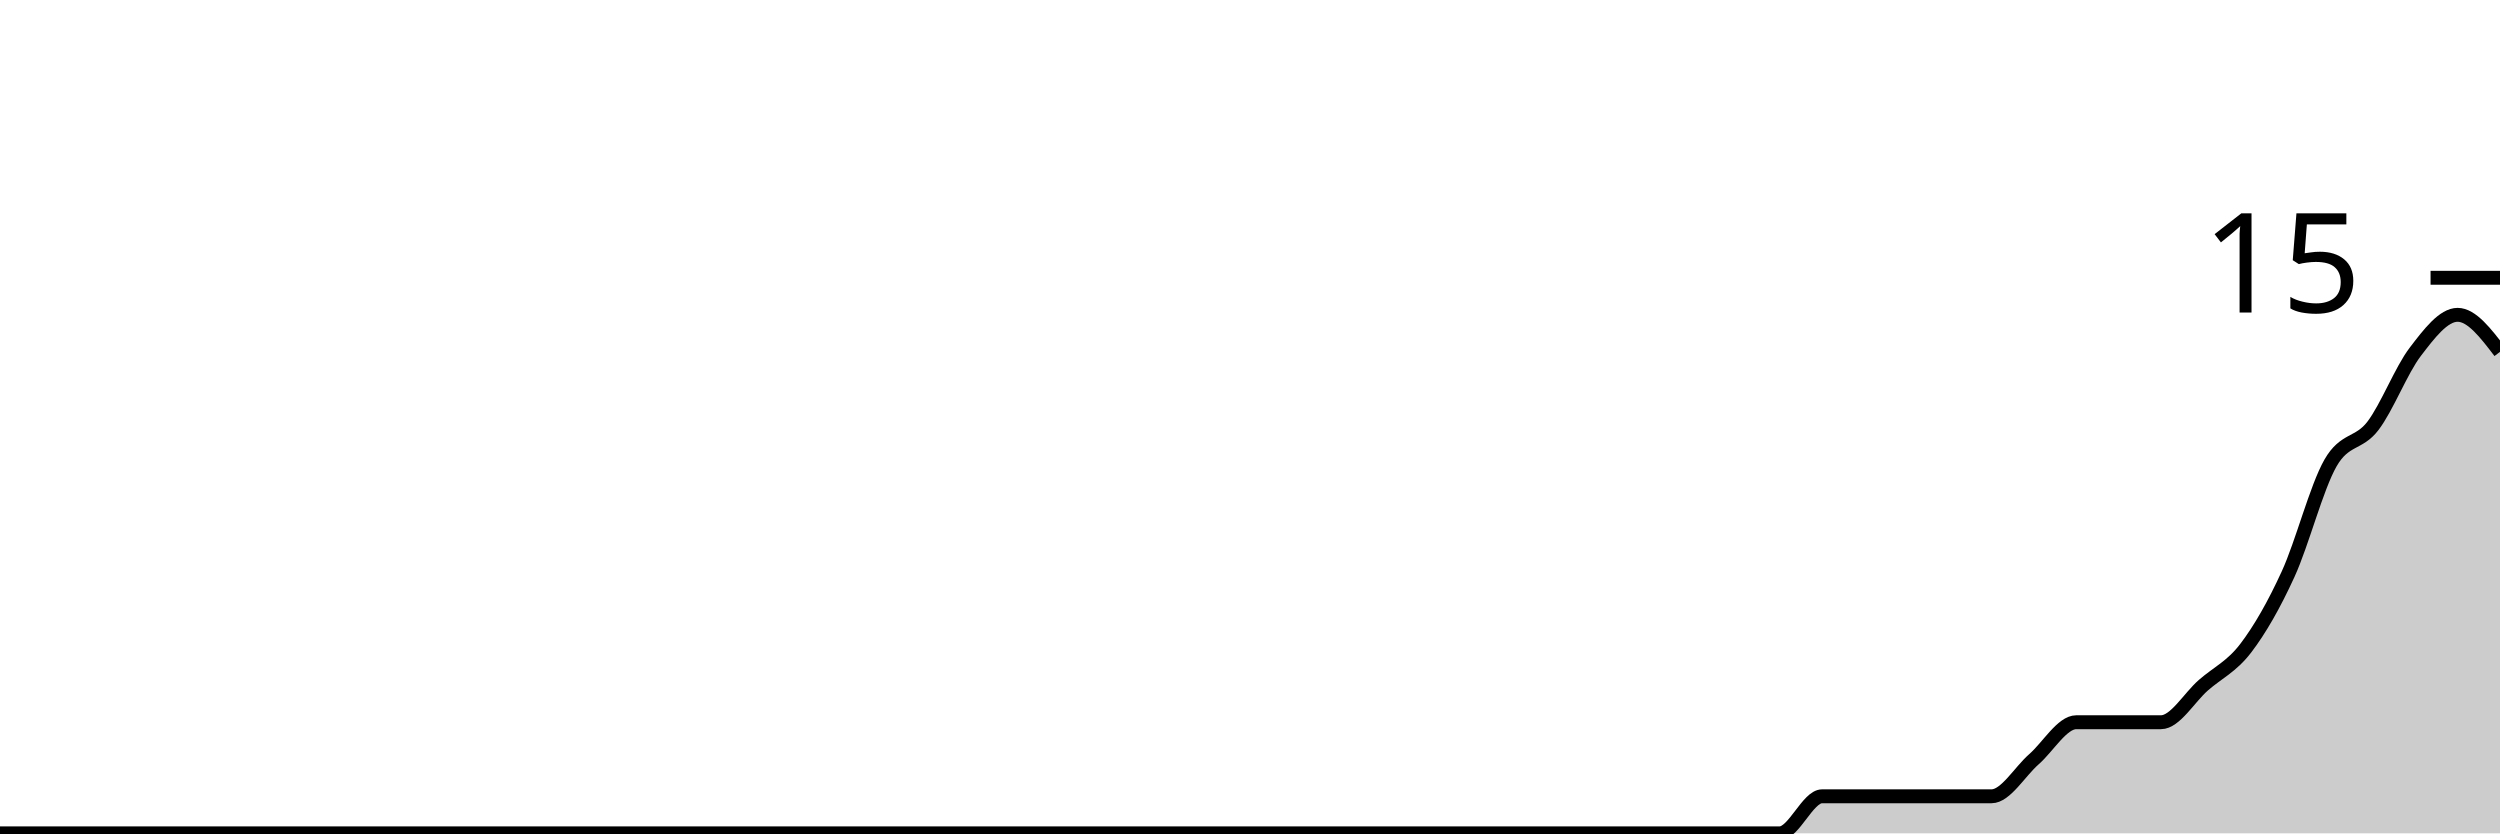
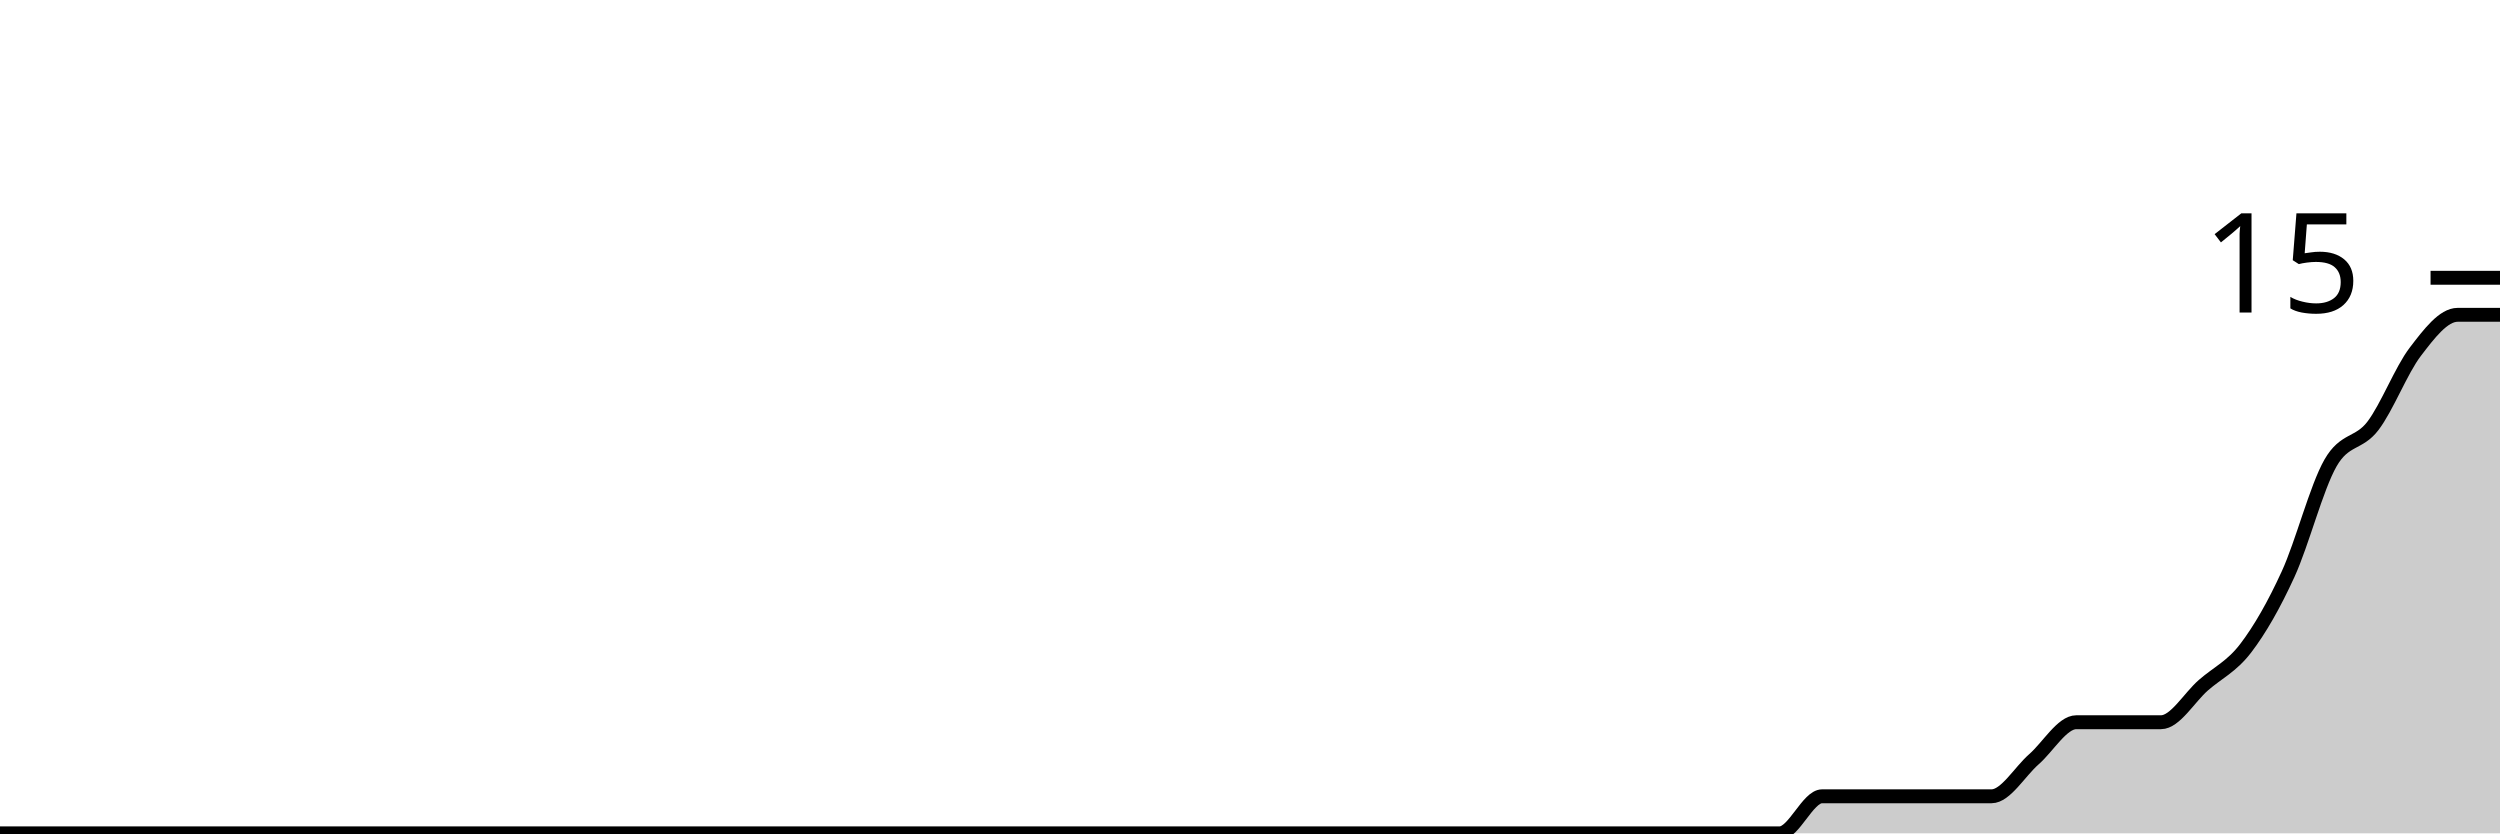
<svg xmlns="http://www.w3.org/2000/svg" viewBox="0 0 180 60">
  <g transform="translate(0,20)">
-     <path class="area" fill="rgba(0, 0, 0, 0.2)" d="M0,40C1.017,40,2.034,40,3.051,40C4.068,40,5.085,40,6.102,40C7.119,40,8.136,40,9.153,40C10.169,40,11.186,40,12.203,40C13.22,40,14.237,40,15.254,40C16.271,40,17.288,40,18.305,40C19.322,40,20.339,40,21.356,40C22.373,40,23.39,40,24.407,40C25.424,40,26.441,40,27.458,40C28.475,40,29.492,40,30.508,40C31.525,40,32.542,40,33.559,40C34.576,40,35.593,40,36.61,40C37.627,40,38.644,40,39.661,40C40.678,40,41.695,40,42.712,40C43.729,40,44.746,40,45.763,40C46.78,40,47.797,40,48.814,40C49.831,40,50.847,40,51.864,40C52.881,40,53.898,40,54.915,40C55.932,40,56.949,40,57.966,40C58.983,40,60,40,61.017,40C62.034,40,63.051,40,64.068,40C65.085,40,66.102,40,67.119,40C68.136,40,69.153,40,70.169,40C71.186,40,72.203,40,73.22,40C74.237,40,75.254,40,76.271,40C77.288,40,78.305,40,79.322,40C80.339,40,81.356,40,82.373,40C83.39,40,84.407,40,85.424,40C86.441,40,87.458,40,88.475,40C89.492,40,90.508,40,91.525,40C92.542,40,93.559,40,94.576,40C95.593,40,96.61,40,97.627,40C98.644,40,99.661,40,100.678,40C101.695,40,102.712,40,103.729,40C104.746,40,105.763,40,106.78,40C107.797,40,108.814,40,109.831,40C110.847,40,111.864,40,112.881,40C113.898,40,114.915,40,115.932,40C116.949,40,117.966,40,118.983,40C120,40,121.017,40,122.034,40C123.051,40,124.068,40,125.085,40C126.102,40,127.119,40,128.136,40C129.153,40,130.169,37.333,131.186,37.333C132.203,37.333,133.22,37.333,134.237,37.333C135.254,37.333,136.271,37.333,137.288,37.333C138.305,37.333,139.322,37.333,140.339,37.333C141.356,37.333,142.373,37.333,143.39,37.333C144.407,37.333,145.424,35.556,146.441,34.667C147.458,33.778,148.475,32,149.492,32C150.508,32,151.525,32,152.542,32C153.559,32,154.576,32,155.593,32C156.61,32,157.627,30.222,158.644,29.333C159.661,28.444,160.678,28,161.695,26.667C162.712,25.333,163.729,23.556,164.746,21.333C165.763,19.111,166.78,15.111,167.797,13.333C168.814,11.556,169.831,12,170.847,10.667C171.864,9.333,172.881,6.667,173.898,5.333C174.915,4,175.932,2.667,176.949,2.667C177.966,2.667,178.983,4,180,5.333L180,40C178.983,40,177.966,40,176.949,40C175.932,40,174.915,40,173.898,40C172.881,40,171.864,40,170.847,40C169.831,40,168.814,40,167.797,40C166.78,40,165.763,40,164.746,40C163.729,40,162.712,40,161.695,40C160.678,40,159.661,40,158.644,40C157.627,40,156.61,40,155.593,40C154.576,40,153.559,40,152.542,40C151.525,40,150.508,40,149.492,40C148.475,40,147.458,40,146.441,40C145.424,40,144.407,40,143.39,40C142.373,40,141.356,40,140.339,40C139.322,40,138.305,40,137.288,40C136.271,40,135.254,40,134.237,40C133.22,40,132.203,40,131.186,40C130.169,40,129.153,40,128.136,40C127.119,40,126.102,40,125.085,40C124.068,40,123.051,40,122.034,40C121.017,40,120,40,118.983,40C117.966,40,116.949,40,115.932,40C114.915,40,113.898,40,112.881,40C111.864,40,110.847,40,109.831,40C108.814,40,107.797,40,106.78,40C105.763,40,104.746,40,103.729,40C102.712,40,101.695,40,100.678,40C99.661,40,98.644,40,97.627,40C96.61,40,95.593,40,94.576,40C93.559,40,92.542,40,91.525,40C90.508,40,89.492,40,88.475,40C87.458,40,86.441,40,85.424,40C84.407,40,83.39,40,82.373,40C81.356,40,80.339,40,79.322,40C78.305,40,77.288,40,76.271,40C75.254,40,74.237,40,73.22,40C72.203,40,71.186,40,70.169,40C69.153,40,68.136,40,67.119,40C66.102,40,65.085,40,64.068,40C63.051,40,62.034,40,61.017,40C60,40,58.983,40,57.966,40C56.949,40,55.932,40,54.915,40C53.898,40,52.881,40,51.864,40C50.847,40,49.831,40,48.814,40C47.797,40,46.78,40,45.763,40C44.746,40,43.729,40,42.712,40C41.695,40,40.678,40,39.661,40C38.644,40,37.627,40,36.61,40C35.593,40,34.576,40,33.559,40C32.542,40,31.525,40,30.508,40C29.492,40,28.475,40,27.458,40C26.441,40,25.424,40,24.407,40C23.39,40,22.373,40,21.356,40C20.339,40,19.322,40,18.305,40C17.288,40,16.271,40,15.254,40C14.237,40,13.22,40,12.203,40C11.186,40,10.169,40,9.153,40C8.136,40,7.119,40,6.102,40C5.085,40,4.068,40,3.051,40C2.034,40,1.017,40,0,40Z" />
-     <path class="line" stroke="black" fill="none" d="M0,40C1.017,40,2.034,40,3.051,40C4.068,40,5.085,40,6.102,40C7.119,40,8.136,40,9.153,40C10.169,40,11.186,40,12.203,40C13.22,40,14.237,40,15.254,40C16.271,40,17.288,40,18.305,40C19.322,40,20.339,40,21.356,40C22.373,40,23.39,40,24.407,40C25.424,40,26.441,40,27.458,40C28.475,40,29.492,40,30.508,40C31.525,40,32.542,40,33.559,40C34.576,40,35.593,40,36.61,40C37.627,40,38.644,40,39.661,40C40.678,40,41.695,40,42.712,40C43.729,40,44.746,40,45.763,40C46.78,40,47.797,40,48.814,40C49.831,40,50.847,40,51.864,40C52.881,40,53.898,40,54.915,40C55.932,40,56.949,40,57.966,40C58.983,40,60,40,61.017,40C62.034,40,63.051,40,64.068,40C65.085,40,66.102,40,67.119,40C68.136,40,69.153,40,70.169,40C71.186,40,72.203,40,73.22,40C74.237,40,75.254,40,76.271,40C77.288,40,78.305,40,79.322,40C80.339,40,81.356,40,82.373,40C83.39,40,84.407,40,85.424,40C86.441,40,87.458,40,88.475,40C89.492,40,90.508,40,91.525,40C92.542,40,93.559,40,94.576,40C95.593,40,96.61,40,97.627,40C98.644,40,99.661,40,100.678,40C101.695,40,102.712,40,103.729,40C104.746,40,105.763,40,106.78,40C107.797,40,108.814,40,109.831,40C110.847,40,111.864,40,112.881,40C113.898,40,114.915,40,115.932,40C116.949,40,117.966,40,118.983,40C120,40,121.017,40,122.034,40C123.051,40,124.068,40,125.085,40C126.102,40,127.119,40,128.136,40C129.153,40,130.169,37.333,131.186,37.333C132.203,37.333,133.22,37.333,134.237,37.333C135.254,37.333,136.271,37.333,137.288,37.333C138.305,37.333,139.322,37.333,140.339,37.333C141.356,37.333,142.373,37.333,143.39,37.333C144.407,37.333,145.424,35.556,146.441,34.667C147.458,33.778,148.475,32,149.492,32C150.508,32,151.525,32,152.542,32C153.559,32,154.576,32,155.593,32C156.61,32,157.627,30.222,158.644,29.333C159.661,28.444,160.678,28,161.695,26.667C162.712,25.333,163.729,23.556,164.746,21.333C165.763,19.111,166.78,15.111,167.797,13.333C168.814,11.556,169.831,12,170.847,10.667C171.864,9.333,172.881,6.667,173.898,5.333C174.915,4,175.932,2.667,176.949,2.667C177.966,2.667,178.983,4,180,5.333" />
+     <path class="area" fill="rgba(0, 0, 0, 0.2)" d="M0,40C1.017,40,2.034,40,3.051,40C4.068,40,5.085,40,6.102,40C7.119,40,8.136,40,9.153,40C10.169,40,11.186,40,12.203,40C13.22,40,14.237,40,15.254,40C16.271,40,17.288,40,18.305,40C19.322,40,20.339,40,21.356,40C22.373,40,23.39,40,24.407,40C25.424,40,26.441,40,27.458,40C28.475,40,29.492,40,30.508,40C31.525,40,32.542,40,33.559,40C34.576,40,35.593,40,36.61,40C37.627,40,38.644,40,39.661,40C40.678,40,41.695,40,42.712,40C43.729,40,44.746,40,45.763,40C46.78,40,47.797,40,48.814,40C49.831,40,50.847,40,51.864,40C52.881,40,53.898,40,54.915,40C55.932,40,56.949,40,57.966,40C58.983,40,60,40,61.017,40C62.034,40,63.051,40,64.068,40C65.085,40,66.102,40,67.119,40C68.136,40,69.153,40,70.169,40C71.186,40,72.203,40,73.22,40C74.237,40,75.254,40,76.271,40C77.288,40,78.305,40,79.322,40C80.339,40,81.356,40,82.373,40C83.39,40,84.407,40,85.424,40C86.441,40,87.458,40,88.475,40C89.492,40,90.508,40,91.525,40C92.542,40,93.559,40,94.576,40C95.593,40,96.61,40,97.627,40C98.644,40,99.661,40,100.678,40C101.695,40,102.712,40,103.729,40C104.746,40,105.763,40,106.78,40C107.797,40,108.814,40,109.831,40C110.847,40,111.864,40,112.881,40C113.898,40,114.915,40,115.932,40C116.949,40,117.966,40,118.983,40C120,40,121.017,40,122.034,40C123.051,40,124.068,40,125.085,40C126.102,40,127.119,40,128.136,40C129.153,40,130.169,37.333,131.186,37.333C132.203,37.333,133.22,37.333,134.237,37.333C135.254,37.333,136.271,37.333,137.288,37.333C138.305,37.333,139.322,37.333,140.339,37.333C141.356,37.333,142.373,37.333,143.39,37.333C144.407,37.333,145.424,35.556,146.441,34.667C147.458,33.778,148.475,32,149.492,32C150.508,32,151.525,32,152.542,32C153.559,32,154.576,32,155.593,32C156.61,32,157.627,30.222,158.644,29.333C159.661,28.444,160.678,28,161.695,26.667C162.712,25.333,163.729,23.556,164.746,21.333C165.763,19.111,166.78,15.111,167.797,13.333C168.814,11.556,169.831,12,170.847,10.667C171.864,9.333,172.881,6.667,173.898,5.333C174.915,4,175.932,2.667,176.949,2.667C177.966,2.667,178.983,2.667,180,2.667L180,40C178.983,40,177.966,40,176.949,40C175.932,40,174.915,40,173.898,40C172.881,40,171.864,40,170.847,40C169.831,40,168.814,40,167.797,40C166.78,40,165.763,40,164.746,40C163.729,40,162.712,40,161.695,40C160.678,40,159.661,40,158.644,40C157.627,40,156.61,40,155.593,40C154.576,40,153.559,40,152.542,40C151.525,40,150.508,40,149.492,40C148.475,40,147.458,40,146.441,40C145.424,40,144.407,40,143.39,40C142.373,40,141.356,40,140.339,40C139.322,40,138.305,40,137.288,40C136.271,40,135.254,40,134.237,40C133.22,40,132.203,40,131.186,40C130.169,40,129.153,40,128.136,40C127.119,40,126.102,40,125.085,40C124.068,40,123.051,40,122.034,40C121.017,40,120,40,118.983,40C117.966,40,116.949,40,115.932,40C114.915,40,113.898,40,112.881,40C111.864,40,110.847,40,109.831,40C108.814,40,107.797,40,106.78,40C105.763,40,104.746,40,103.729,40C102.712,40,101.695,40,100.678,40C99.661,40,98.644,40,97.627,40C96.61,40,95.593,40,94.576,40C93.559,40,92.542,40,91.525,40C90.508,40,89.492,40,88.475,40C87.458,40,86.441,40,85.424,40C84.407,40,83.39,40,82.373,40C81.356,40,80.339,40,79.322,40C78.305,40,77.288,40,76.271,40C75.254,40,74.237,40,73.22,40C72.203,40,71.186,40,70.169,40C69.153,40,68.136,40,67.119,40C66.102,40,65.085,40,64.068,40C63.051,40,62.034,40,61.017,40C60,40,58.983,40,57.966,40C56.949,40,55.932,40,54.915,40C53.898,40,52.881,40,51.864,40C50.847,40,49.831,40,48.814,40C47.797,40,46.78,40,45.763,40C44.746,40,43.729,40,42.712,40C41.695,40,40.678,40,39.661,40C38.644,40,37.627,40,36.61,40C35.593,40,34.576,40,33.559,40C32.542,40,31.525,40,30.508,40C29.492,40,28.475,40,27.458,40C26.441,40,25.424,40,24.407,40C23.39,40,22.373,40,21.356,40C20.339,40,19.322,40,18.305,40C17.288,40,16.271,40,15.254,40C14.237,40,13.22,40,12.203,40C11.186,40,10.169,40,9.153,40C8.136,40,7.119,40,6.102,40C5.085,40,4.068,40,3.051,40C2.034,40,1.017,40,0,40Z" />
+     <path class="line" stroke="black" fill="none" d="M0,40C1.017,40,2.034,40,3.051,40C4.068,40,5.085,40,6.102,40C7.119,40,8.136,40,9.153,40C10.169,40,11.186,40,12.203,40C13.22,40,14.237,40,15.254,40C16.271,40,17.288,40,18.305,40C19.322,40,20.339,40,21.356,40C22.373,40,23.39,40,24.407,40C25.424,40,26.441,40,27.458,40C28.475,40,29.492,40,30.508,40C31.525,40,32.542,40,33.559,40C34.576,40,35.593,40,36.61,40C37.627,40,38.644,40,39.661,40C40.678,40,41.695,40,42.712,40C43.729,40,44.746,40,45.763,40C46.78,40,47.797,40,48.814,40C49.831,40,50.847,40,51.864,40C52.881,40,53.898,40,54.915,40C55.932,40,56.949,40,57.966,40C58.983,40,60,40,61.017,40C62.034,40,63.051,40,64.068,40C65.085,40,66.102,40,67.119,40C68.136,40,69.153,40,70.169,40C71.186,40,72.203,40,73.22,40C74.237,40,75.254,40,76.271,40C77.288,40,78.305,40,79.322,40C80.339,40,81.356,40,82.373,40C83.39,40,84.407,40,85.424,40C86.441,40,87.458,40,88.475,40C89.492,40,90.508,40,91.525,40C92.542,40,93.559,40,94.576,40C95.593,40,96.61,40,97.627,40C98.644,40,99.661,40,100.678,40C101.695,40,102.712,40,103.729,40C104.746,40,105.763,40,106.78,40C107.797,40,108.814,40,109.831,40C110.847,40,111.864,40,112.881,40C113.898,40,114.915,40,115.932,40C116.949,40,117.966,40,118.983,40C120,40,121.017,40,122.034,40C123.051,40,124.068,40,125.085,40C126.102,40,127.119,40,128.136,40C129.153,40,130.169,37.333,131.186,37.333C132.203,37.333,133.22,37.333,134.237,37.333C135.254,37.333,136.271,37.333,137.288,37.333C138.305,37.333,139.322,37.333,140.339,37.333C141.356,37.333,142.373,37.333,143.39,37.333C144.407,37.333,145.424,35.556,146.441,34.667C147.458,33.778,148.475,32,149.492,32C150.508,32,151.525,32,152.542,32C153.559,32,154.576,32,155.593,32C156.61,32,157.627,30.222,158.644,29.333C159.661,28.444,160.678,28,161.695,26.667C162.712,25.333,163.729,23.556,164.746,21.333C165.763,19.111,166.78,15.111,167.797,13.333C168.814,11.556,169.831,12,170.847,10.667C171.864,9.333,172.881,6.667,173.898,5.333C174.915,4,175.932,2.667,176.949,2.667C177.966,2.667,178.983,2.667,180,2.667" />
    <path class="axis-ceiling" stroke-width="1" stroke="black" fill="none" d="M175,0L180,0" />
    <text class="axis-ceiling-label" font-family="sans-serif" text-anchor="end" font-size="10px" x="170" y="2.5">15</text>
  </g>
</svg>
